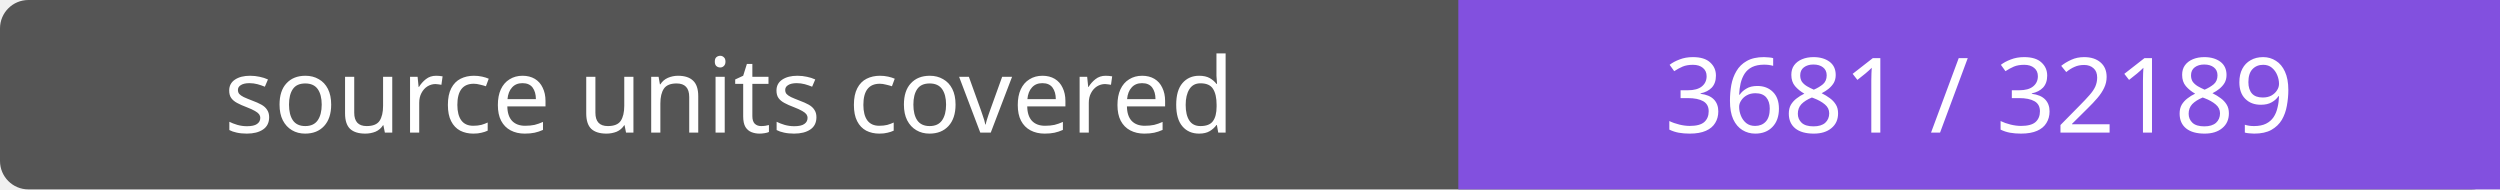
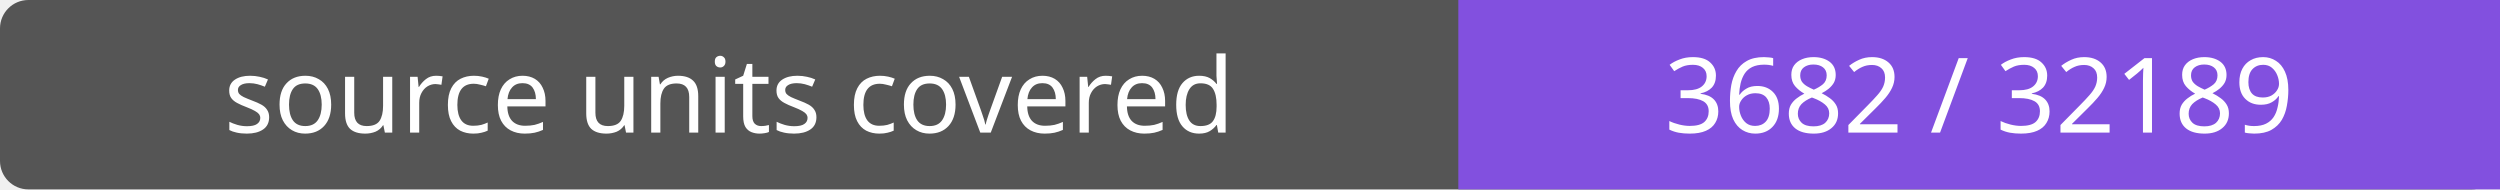
- <svg xmlns="http://www.w3.org/2000/svg" width="264" height="20" role="img" aria-label="source units covered: 3681 / 32189">
+ <svg xmlns="http://www.w3.org/2000/svg" width="264" height="20" role="img" aria-label="source units covered: 3682 / 32189">
  <rect width="264" height="20" rx="3" fill="#555" />
  <path fill="#8250df" d="M154 0h110v20H154z" />
  <g fill="#fff" text-anchor="middle" font-family="Verdana,sans-serif" font-size="11">
    <text x="77.0" y="14">source units covered</text>
-     <text x="209.0" y="14">3681 / 32189</text>
+     <text x="209.0" y="14">3682 / 32189</text>
  </g>
</svg>
